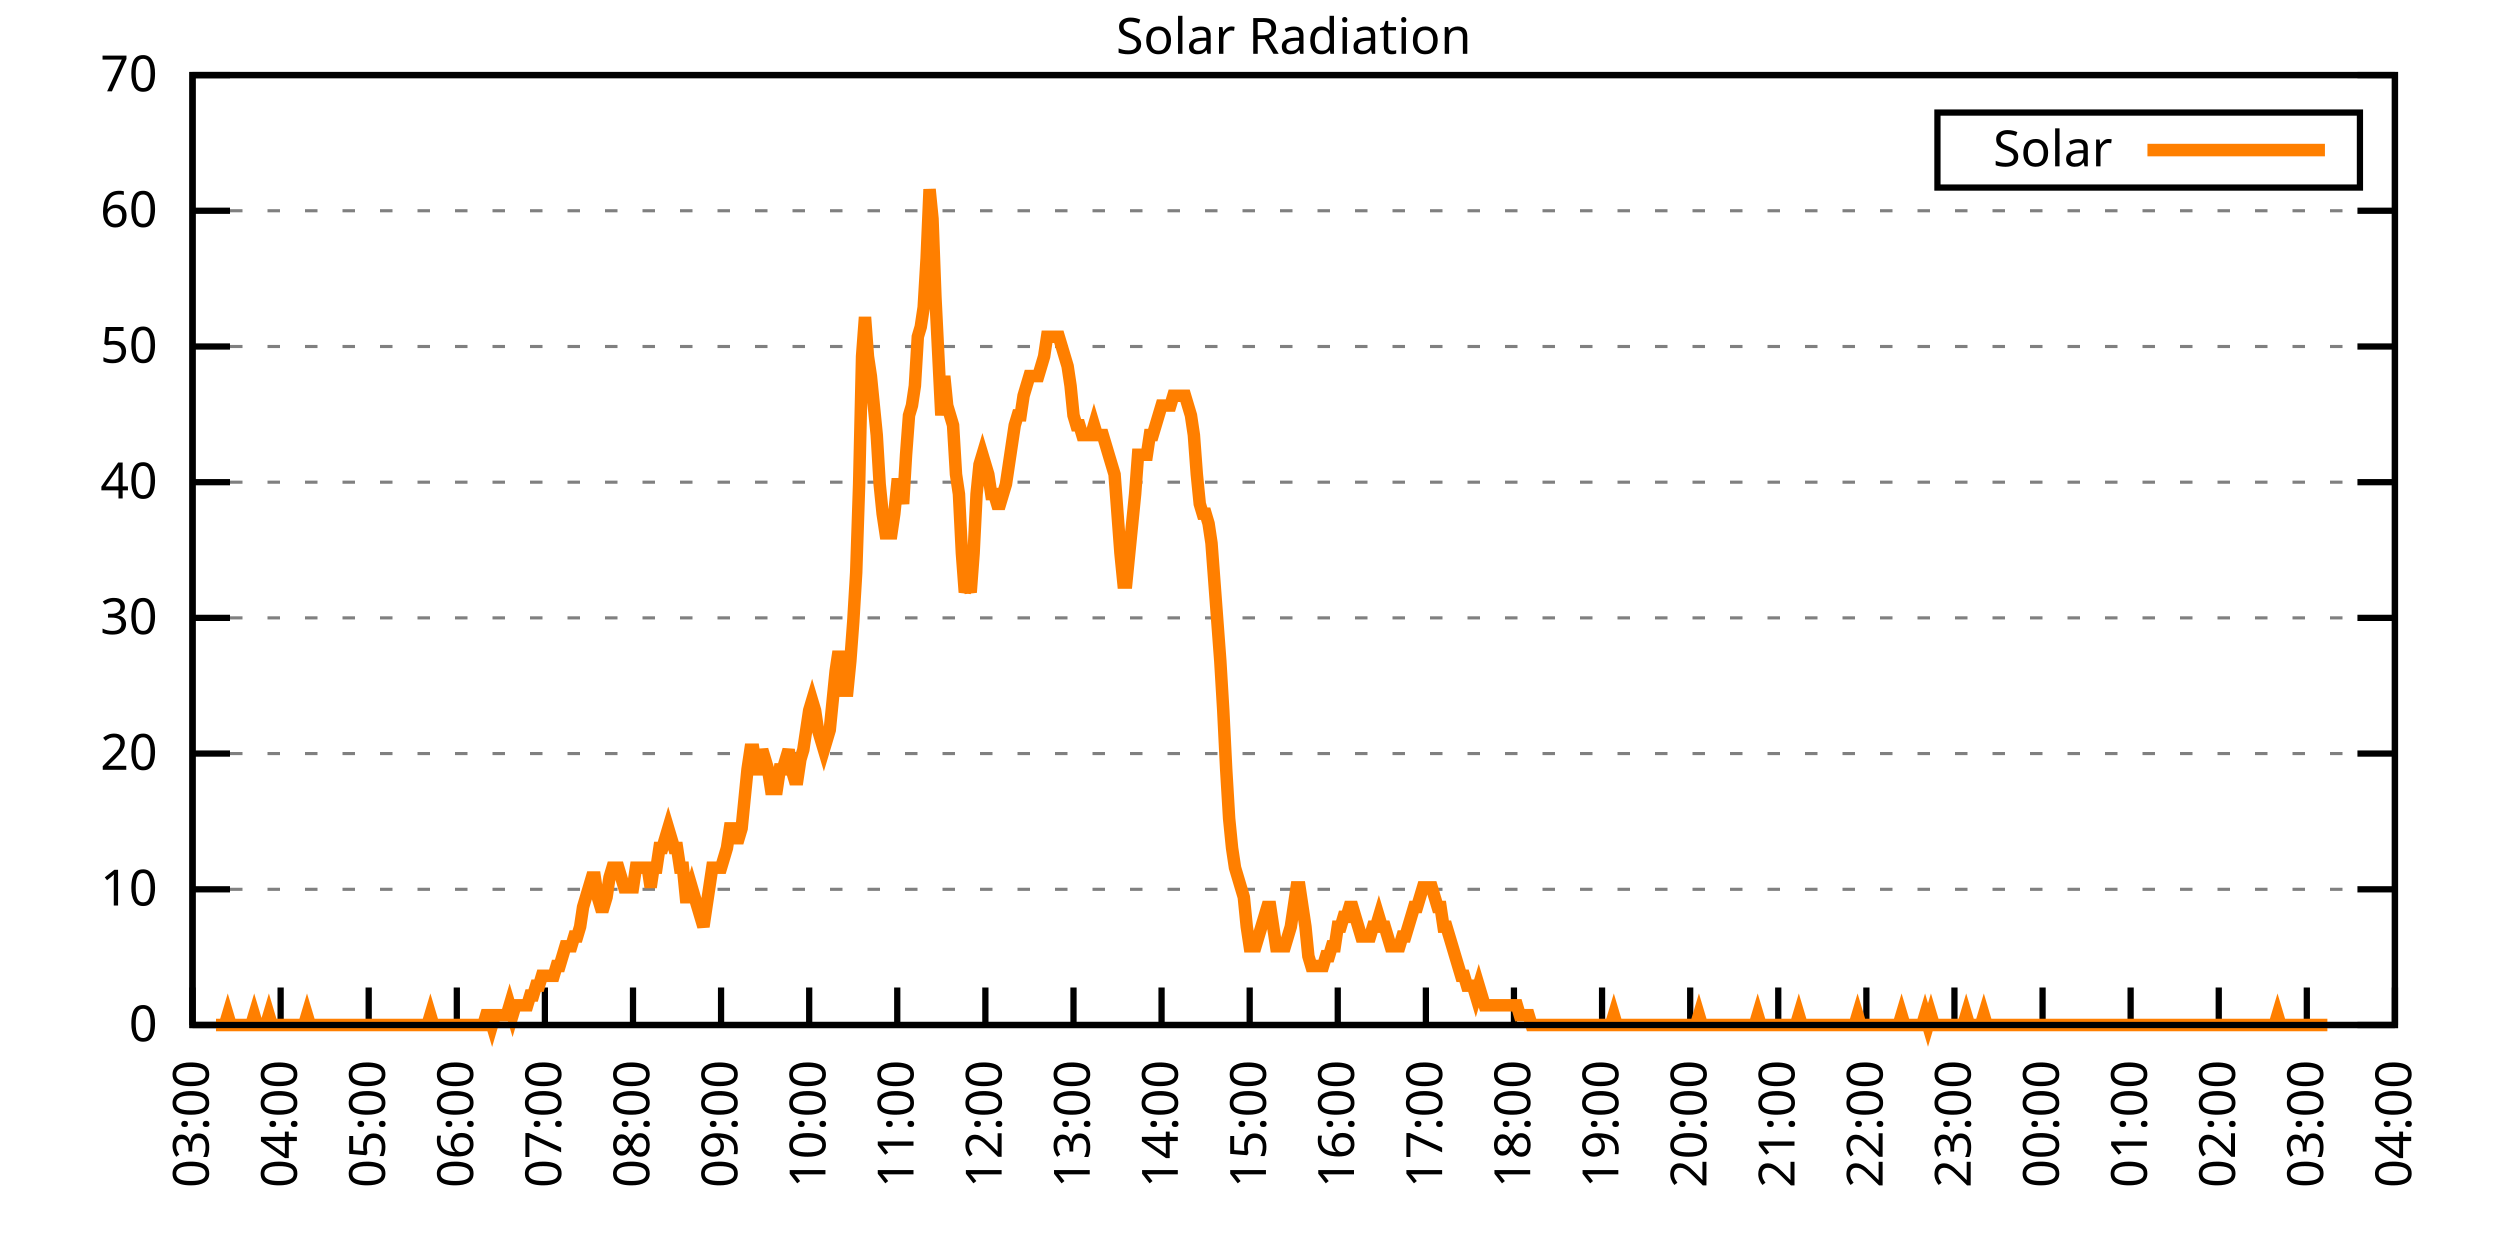
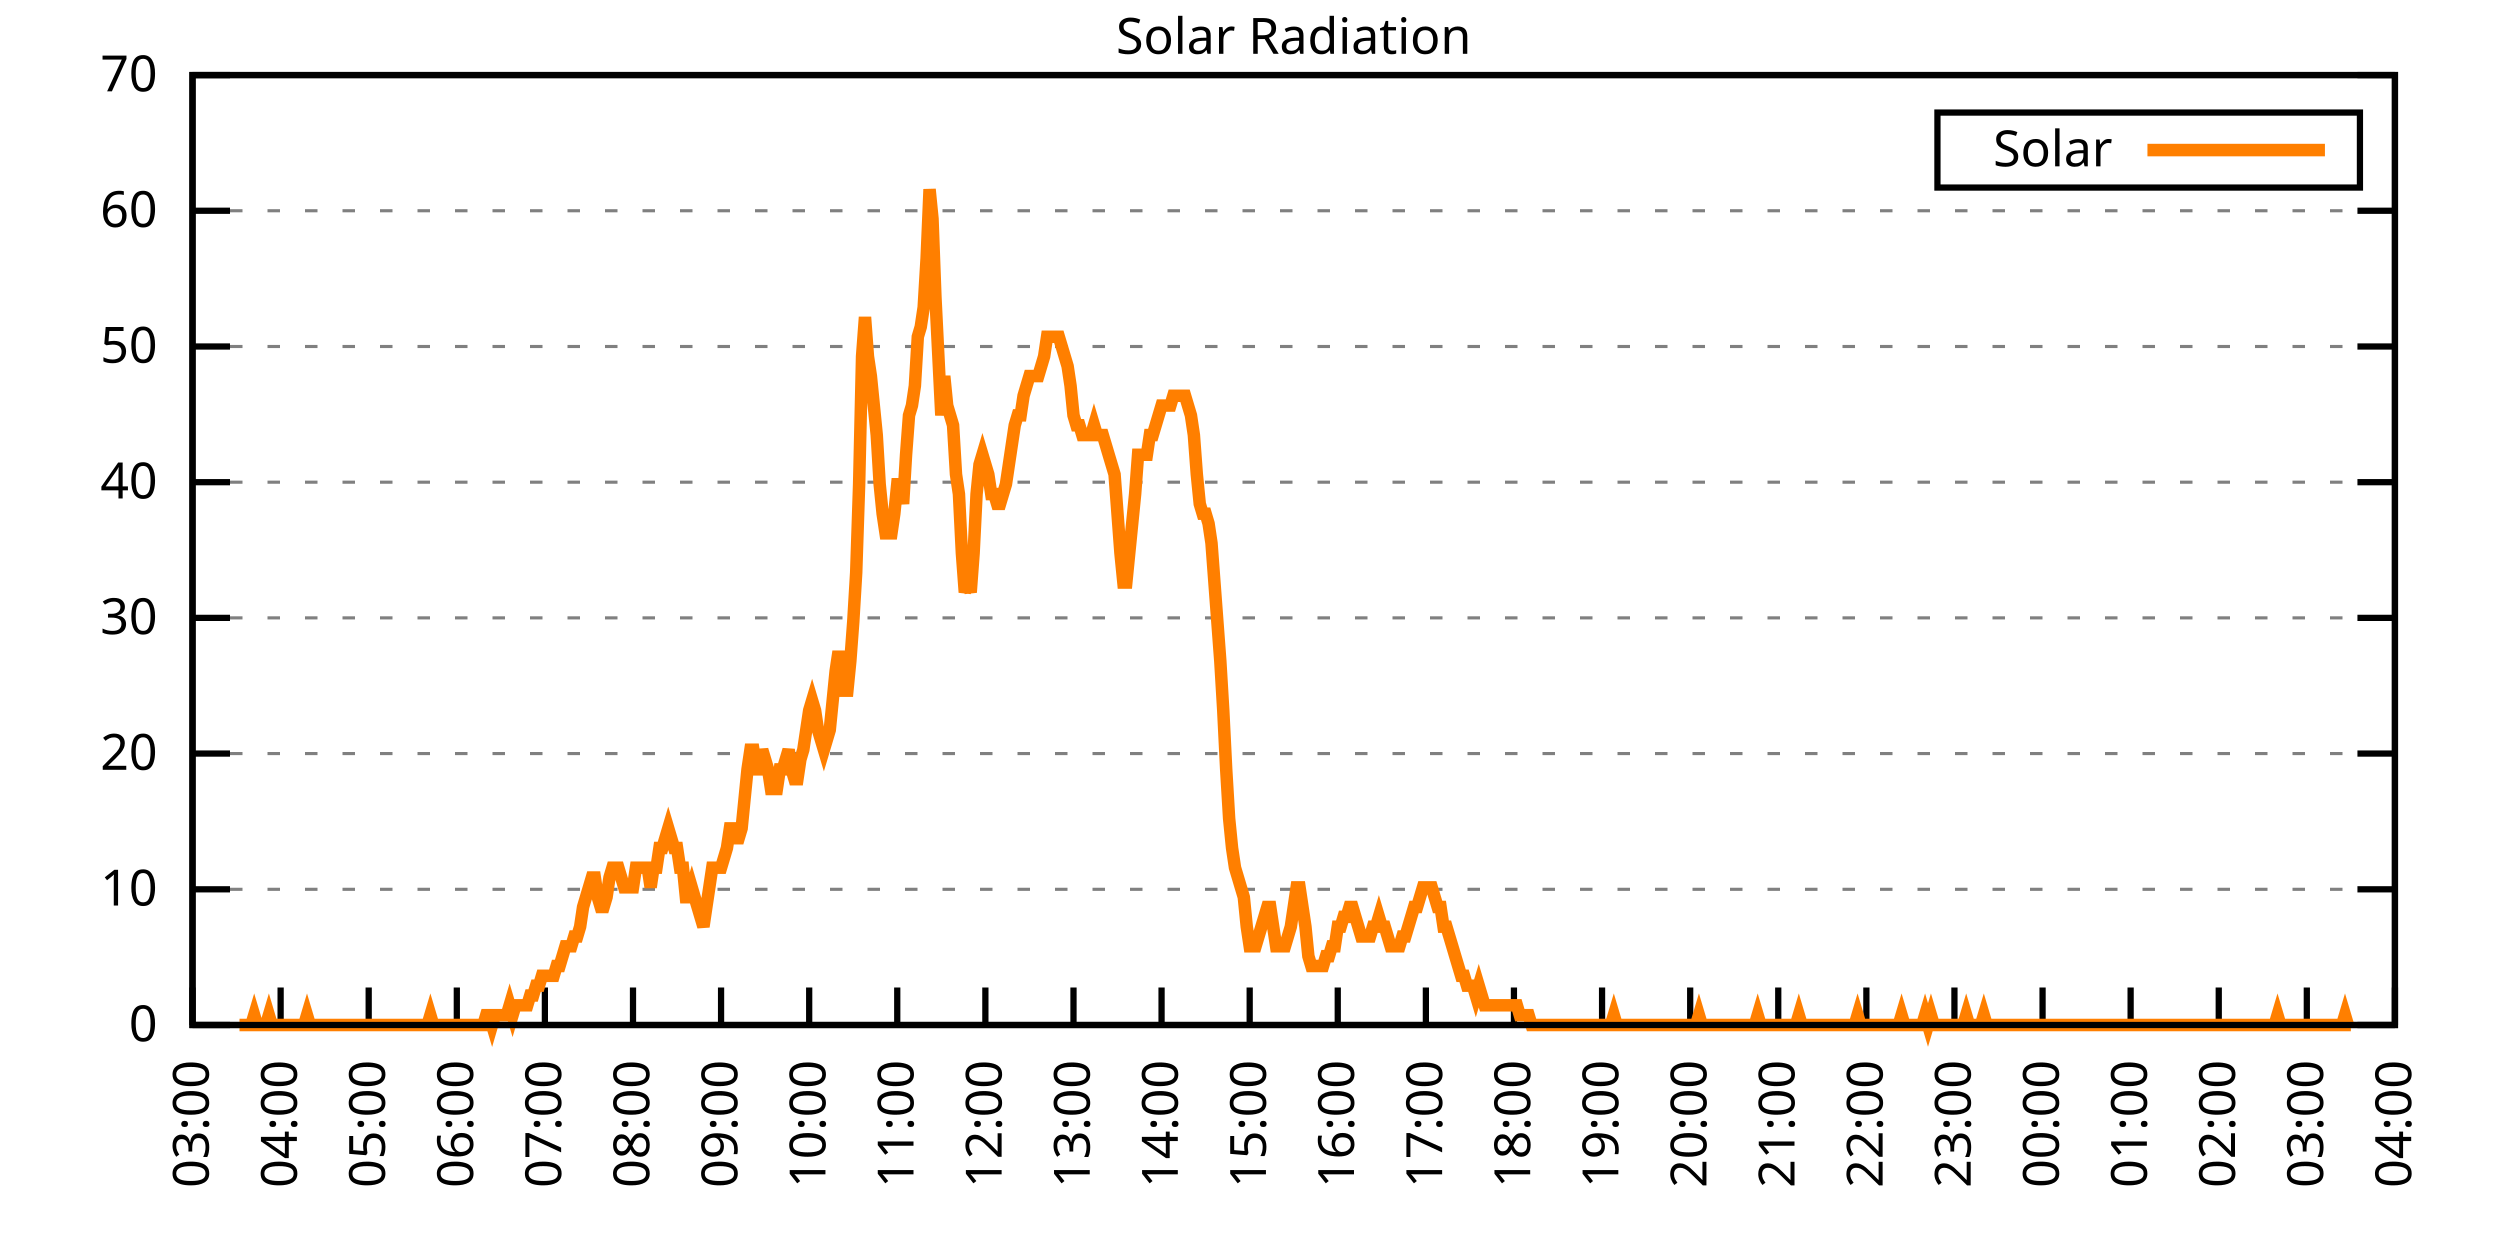
<svg xmlns="http://www.w3.org/2000/svg" xmlns:xlink="http://www.w3.org/1999/xlink" width="400" height="200" viewBox="0 0 400 200">
  <g id="gnuplot_canvas">
    <rect x="0" y="0" width="400" height="200" fill="none" />
    <defs>
      <circle id="gpDot" r="0.5" stroke-width="0.5" stroke="currentColor" />
      <path id="gpPt0" stroke-width="0.333" stroke="currentColor" d="M-1,0 h2 M0,-1 v2" />
      <path id="gpPt1" stroke-width="0.333" stroke="currentColor" d="M-1,-1 L1,1 M1,-1 L-1,1" />
      <path id="gpPt2" stroke-width="0.333" stroke="currentColor" d="M-1,0 L1,0 M0,-1 L0,1 M-1,-1 L1,1 M-1,1 L1,-1" />
      <rect id="gpPt3" stroke-width="0.333" stroke="currentColor" x="-1" y="-1" width="2" height="2" />
      <rect id="gpPt4" stroke-width="0.333" stroke="currentColor" fill="currentColor" x="-1" y="-1" width="2" height="2" />
      <circle id="gpPt5" stroke-width="0.333" stroke="currentColor" cx="0" cy="0" r="1" />
      <use xlink:href="#gpPt5" id="gpPt6" fill="currentColor" stroke="none" />
      <path id="gpPt7" stroke-width="0.333" stroke="currentColor" d="M0,-1.33 L-1.33,0.67 L1.33,0.67 z" />
      <use xlink:href="#gpPt7" id="gpPt8" fill="currentColor" stroke="none" />
      <use xlink:href="#gpPt7" id="gpPt9" stroke="currentColor" transform="rotate(180)" />
      <use xlink:href="#gpPt9" id="gpPt10" fill="currentColor" stroke="none" />
      <use xlink:href="#gpPt3" id="gpPt11" stroke="currentColor" transform="rotate(45)" />
      <use xlink:href="#gpPt11" id="gpPt12" fill="currentColor" stroke="none" />
      <path id="gpPt13" stroke-width="0.333" stroke="currentColor" d="M0,1.330 L1.265,0.411 L0.782,-1.067 L-0.782,-1.076 L-1.265,0.411 z" />
      <use xlink:href="#gpPt13" id="gpPt14" fill="currentColor" stroke="none" />
      <filter id="textbox" filterUnits="objectBoundingBox" x="0" y="0" height="1" width="1">
        <feFlood flood-color="white" flood-opacity="1" result="bgnd" />
        <feComposite in="SourceGraphic" in2="bgnd" operator="atop" />
      </filter>
      <filter id="greybox" filterUnits="objectBoundingBox" x="0" y="0" height="1" width="1">
        <feFlood flood-color="lightgrey" flood-opacity="1" result="grey" />
        <feComposite in="SourceGraphic" in2="grey" operator="atop" />
      </filter>
    </defs>
    <g fill="none" color="white" stroke="currentColor" stroke-width="1.00" stroke-linecap="butt" stroke-linejoin="miter">
</g>
    <g fill="none" color="black" stroke="currentColor" stroke-width="1.00" stroke-linecap="butt" stroke-linejoin="miter">
      <g stroke="none" shape-rendering="crispEdges">
        <polygon fill="rgb(255, 255, 255)" points="30.80,164.00 383.18,164.00 383.18,12.02 30.80,12.02 " />
      </g>
    </g>
    <g fill="none" color="black" stroke="currentColor" stroke-width="1.00" stroke-linecap="butt" stroke-linejoin="miter">
</g>
    <g fill="none" color="black" stroke="black" stroke-width="0.50" stroke-linecap="butt" stroke-linejoin="miter">
</g>
    <g fill="none" color="gray" stroke="currentColor" stroke-width="0.50" stroke-linecap="butt" stroke-linejoin="miter">
      <path stroke="gray" stroke-dasharray="2,4" class="gridline" d="M30.80,164.00 L383.19,164.00  " />
    </g>
    <g fill="none" color="gray" stroke="gray" stroke-width="1.00" stroke-linecap="butt" stroke-linejoin="miter">
</g>
    <g fill="none" color="black" stroke="currentColor" stroke-width="1.00" stroke-linecap="butt" stroke-linejoin="miter">
      <path stroke="black" d="M30.80,164.00 L36.80,164.00 M383.19,164.00 L377.19,164.00  " />
      <g transform="translate(25.20,166.60)" stroke="none" fill="black" font-family="Sans" font-size="8.00" text-anchor="end">
        <text>
          <tspan font-family="Sans"> 0</tspan>
        </text>
      </g>
    </g>
    <g fill="none" color="black" stroke="currentColor" stroke-width="1.00" stroke-linecap="butt" stroke-linejoin="miter">
</g>
    <g fill="none" color="black" stroke="black" stroke-width="0.50" stroke-linecap="butt" stroke-linejoin="miter">
</g>
    <g fill="none" color="gray" stroke="currentColor" stroke-width="0.50" stroke-linecap="butt" stroke-linejoin="miter">
      <path stroke="gray" stroke-dasharray="2,4" class="gridline" d="M30.80,142.29 L383.19,142.29  " />
    </g>
    <g fill="none" color="gray" stroke="gray" stroke-width="1.00" stroke-linecap="butt" stroke-linejoin="miter">
</g>
    <g fill="none" color="black" stroke="currentColor" stroke-width="1.00" stroke-linecap="butt" stroke-linejoin="miter">
      <path stroke="black" d="M30.80,142.29 L36.80,142.29 M383.19,142.29 L377.19,142.29  " />
      <g transform="translate(25.20,144.89)" stroke="none" fill="black" font-family="Sans" font-size="8.00" text-anchor="end">
        <text>
          <tspan font-family="Sans"> 10</tspan>
        </text>
      </g>
    </g>
    <g fill="none" color="black" stroke="currentColor" stroke-width="1.00" stroke-linecap="butt" stroke-linejoin="miter">
</g>
    <g fill="none" color="black" stroke="black" stroke-width="0.50" stroke-linecap="butt" stroke-linejoin="miter">
</g>
    <g fill="none" color="gray" stroke="currentColor" stroke-width="0.50" stroke-linecap="butt" stroke-linejoin="miter">
      <path stroke="gray" stroke-dasharray="2,4" class="gridline" d="M30.80,120.57 L383.19,120.57  " />
    </g>
    <g fill="none" color="gray" stroke="gray" stroke-width="1.00" stroke-linecap="butt" stroke-linejoin="miter">
</g>
    <g fill="none" color="black" stroke="currentColor" stroke-width="1.00" stroke-linecap="butt" stroke-linejoin="miter">
      <path stroke="black" d="M30.80,120.57 L36.80,120.57 M383.19,120.57 L377.19,120.57  " />
      <g transform="translate(25.20,123.17)" stroke="none" fill="black" font-family="Sans" font-size="8.00" text-anchor="end">
        <text>
          <tspan font-family="Sans"> 20</tspan>
        </text>
      </g>
    </g>
    <g fill="none" color="black" stroke="currentColor" stroke-width="1.00" stroke-linecap="butt" stroke-linejoin="miter">
</g>
    <g fill="none" color="black" stroke="black" stroke-width="0.50" stroke-linecap="butt" stroke-linejoin="miter">
</g>
    <g fill="none" color="gray" stroke="currentColor" stroke-width="0.50" stroke-linecap="butt" stroke-linejoin="miter">
      <path stroke="gray" stroke-dasharray="2,4" class="gridline" d="M30.80,98.86 L383.19,98.86  " />
    </g>
    <g fill="none" color="gray" stroke="gray" stroke-width="1.00" stroke-linecap="butt" stroke-linejoin="miter">
</g>
    <g fill="none" color="black" stroke="currentColor" stroke-width="1.00" stroke-linecap="butt" stroke-linejoin="miter">
      <path stroke="black" d="M30.80,98.86 L36.80,98.86 M383.19,98.86 L377.19,98.86  " />
      <g transform="translate(25.20,101.46)" stroke="none" fill="black" font-family="Sans" font-size="8.00" text-anchor="end">
        <text>
          <tspan font-family="Sans"> 30</tspan>
        </text>
      </g>
    </g>
    <g fill="none" color="black" stroke="currentColor" stroke-width="1.00" stroke-linecap="butt" stroke-linejoin="miter">
</g>
    <g fill="none" color="black" stroke="black" stroke-width="0.50" stroke-linecap="butt" stroke-linejoin="miter">
</g>
    <g fill="none" color="gray" stroke="currentColor" stroke-width="0.50" stroke-linecap="butt" stroke-linejoin="miter">
      <path stroke="gray" stroke-dasharray="2,4" class="gridline" d="M30.80,77.15 L383.19,77.15  " />
    </g>
    <g fill="none" color="gray" stroke="gray" stroke-width="1.00" stroke-linecap="butt" stroke-linejoin="miter">
</g>
    <g fill="none" color="black" stroke="currentColor" stroke-width="1.00" stroke-linecap="butt" stroke-linejoin="miter">
      <path stroke="black" d="M30.80,77.15 L36.80,77.15 M383.19,77.15 L377.19,77.15  " />
      <g transform="translate(25.20,79.75)" stroke="none" fill="black" font-family="Sans" font-size="8.00" text-anchor="end">
        <text>
          <tspan font-family="Sans"> 40</tspan>
        </text>
      </g>
    </g>
    <g fill="none" color="black" stroke="currentColor" stroke-width="1.00" stroke-linecap="butt" stroke-linejoin="miter">
</g>
    <g fill="none" color="black" stroke="black" stroke-width="0.50" stroke-linecap="butt" stroke-linejoin="miter">
</g>
    <g fill="none" color="gray" stroke="currentColor" stroke-width="0.50" stroke-linecap="butt" stroke-linejoin="miter">
      <path stroke="gray" stroke-dasharray="2,4" class="gridline" d="M30.80,55.44 L383.19,55.44  " />
    </g>
    <g fill="none" color="gray" stroke="gray" stroke-width="1.00" stroke-linecap="butt" stroke-linejoin="miter">
</g>
    <g fill="none" color="black" stroke="currentColor" stroke-width="1.00" stroke-linecap="butt" stroke-linejoin="miter">
      <path stroke="black" d="M30.80,55.44 L36.80,55.44 M383.19,55.44 L377.19,55.44  " />
      <g transform="translate(25.20,58.04)" stroke="none" fill="black" font-family="Sans" font-size="8.00" text-anchor="end">
        <text>
          <tspan font-family="Sans"> 50</tspan>
        </text>
      </g>
    </g>
    <g fill="none" color="black" stroke="currentColor" stroke-width="1.00" stroke-linecap="butt" stroke-linejoin="miter">
</g>
    <g fill="none" color="black" stroke="black" stroke-width="0.50" stroke-linecap="butt" stroke-linejoin="miter">
</g>
    <g fill="none" color="gray" stroke="currentColor" stroke-width="0.50" stroke-linecap="butt" stroke-linejoin="miter">
      <path stroke="gray" stroke-dasharray="2,4" class="gridline" d="M30.80,33.72 L383.19,33.72  " />
    </g>
    <g fill="none" color="gray" stroke="gray" stroke-width="1.00" stroke-linecap="butt" stroke-linejoin="miter">
</g>
    <g fill="none" color="black" stroke="currentColor" stroke-width="1.00" stroke-linecap="butt" stroke-linejoin="miter">
      <path stroke="black" d="M30.80,33.72 L36.80,33.72 M383.19,33.72 L377.19,33.72  " />
      <g transform="translate(25.20,36.32)" stroke="none" fill="black" font-family="Sans" font-size="8.00" text-anchor="end">
        <text>
          <tspan font-family="Sans"> 60</tspan>
        </text>
      </g>
    </g>
    <g fill="none" color="black" stroke="currentColor" stroke-width="1.00" stroke-linecap="butt" stroke-linejoin="miter">
</g>
    <g fill="none" color="black" stroke="black" stroke-width="0.50" stroke-linecap="butt" stroke-linejoin="miter">
</g>
    <g fill="none" color="gray" stroke="currentColor" stroke-width="0.50" stroke-linecap="butt" stroke-linejoin="miter">
      <path stroke="gray" stroke-dasharray="2,4" class="gridline" d="M30.80,12.01 L383.19,12.01  " />
    </g>
    <g fill="none" color="gray" stroke="gray" stroke-width="1.00" stroke-linecap="butt" stroke-linejoin="miter">
</g>
    <g fill="none" color="black" stroke="currentColor" stroke-width="1.00" stroke-linecap="butt" stroke-linejoin="miter">
      <path stroke="black" d="M30.80,12.01 L36.80,12.01 M383.19,12.01 L377.19,12.01  " />
      <g transform="translate(25.20,14.61)" stroke="none" fill="black" font-family="Sans" font-size="8.00" text-anchor="end">
        <text>
          <tspan font-family="Sans"> 70</tspan>
        </text>
      </g>
    </g>
    <g fill="none" color="black" stroke="currentColor" stroke-width="1.00" stroke-linecap="butt" stroke-linejoin="miter">
      <path stroke="black" d="M30.80,164.00 L30.80,158.00  " />
      <g transform="translate(33.40,169.60) rotate(270.00)" stroke="none" fill="black" font-family="Sans" font-size="8.00" text-anchor="end">
        <text>
          <tspan font-family="Sans">03:00</tspan>
        </text>
      </g>
    </g>
    <g fill="none" color="black" stroke="currentColor" stroke-width="1.00" stroke-linecap="butt" stroke-linejoin="miter">
      <path stroke="black" d="M44.90,164.00 L44.90,158.00  " />
      <g transform="translate(47.50,169.60) rotate(270.00)" stroke="none" fill="black" font-family="Sans" font-size="8.00" text-anchor="end">
        <text>
          <tspan font-family="Sans">04:00</tspan>
        </text>
      </g>
    </g>
    <g fill="none" color="black" stroke="currentColor" stroke-width="1.00" stroke-linecap="butt" stroke-linejoin="miter">
      <path stroke="black" d="M58.99,164.00 L58.99,158.00  " />
      <g transform="translate(61.59,169.60) rotate(270.00)" stroke="none" fill="black" font-family="Sans" font-size="8.00" text-anchor="end">
        <text>
          <tspan font-family="Sans">05:00</tspan>
        </text>
      </g>
    </g>
    <g fill="none" color="black" stroke="currentColor" stroke-width="1.00" stroke-linecap="butt" stroke-linejoin="miter">
      <path stroke="black" d="M73.09,164.00 L73.09,158.00  " />
      <g transform="translate(75.69,169.60) rotate(270.00)" stroke="none" fill="black" font-family="Sans" font-size="8.00" text-anchor="end">
        <text>
          <tspan font-family="Sans">06:00</tspan>
        </text>
      </g>
    </g>
    <g fill="none" color="black" stroke="currentColor" stroke-width="1.00" stroke-linecap="butt" stroke-linejoin="miter">
      <path stroke="black" d="M87.18,164.00 L87.18,158.00  " />
      <g transform="translate(89.78,169.60) rotate(270.00)" stroke="none" fill="black" font-family="Sans" font-size="8.00" text-anchor="end">
        <text>
          <tspan font-family="Sans">07:00</tspan>
        </text>
      </g>
    </g>
    <g fill="none" color="black" stroke="currentColor" stroke-width="1.00" stroke-linecap="butt" stroke-linejoin="miter">
      <path stroke="black" d="M101.28,164.00 L101.28,158.00  " />
      <g transform="translate(103.88,169.60) rotate(270.00)" stroke="none" fill="black" font-family="Sans" font-size="8.00" text-anchor="end">
        <text>
          <tspan font-family="Sans">08:00</tspan>
        </text>
      </g>
    </g>
    <g fill="none" color="black" stroke="currentColor" stroke-width="1.00" stroke-linecap="butt" stroke-linejoin="miter">
      <path stroke="black" d="M115.37,164.00 L115.37,158.00  " />
      <g transform="translate(117.97,169.60) rotate(270.00)" stroke="none" fill="black" font-family="Sans" font-size="8.00" text-anchor="end">
        <text>
          <tspan font-family="Sans">09:00</tspan>
        </text>
      </g>
    </g>
    <g fill="none" color="black" stroke="currentColor" stroke-width="1.00" stroke-linecap="butt" stroke-linejoin="miter">
      <path stroke="black" d="M129.47,164.00 L129.47,158.00  " />
      <g transform="translate(132.07,169.60) rotate(270.00)" stroke="none" fill="black" font-family="Sans" font-size="8.00" text-anchor="end">
        <text>
          <tspan font-family="Sans">10:00</tspan>
        </text>
      </g>
    </g>
    <g fill="none" color="black" stroke="currentColor" stroke-width="1.00" stroke-linecap="butt" stroke-linejoin="miter">
      <path stroke="black" d="M143.56,164.00 L143.56,158.00  " />
      <g transform="translate(146.16,169.60) rotate(270.00)" stroke="none" fill="black" font-family="Sans" font-size="8.00" text-anchor="end">
        <text>
          <tspan font-family="Sans">11:00</tspan>
        </text>
      </g>
    </g>
    <g fill="none" color="black" stroke="currentColor" stroke-width="1.00" stroke-linecap="butt" stroke-linejoin="miter">
      <path stroke="black" d="M157.66,164.00 L157.66,158.00  " />
      <g transform="translate(160.26,169.60) rotate(270.00)" stroke="none" fill="black" font-family="Sans" font-size="8.00" text-anchor="end">
        <text>
          <tspan font-family="Sans">12:00</tspan>
        </text>
      </g>
    </g>
    <g fill="none" color="black" stroke="currentColor" stroke-width="1.00" stroke-linecap="butt" stroke-linejoin="miter">
      <path stroke="black" d="M171.76,164.00 L171.76,158.00  " />
      <g transform="translate(174.36,169.60) rotate(270.00)" stroke="none" fill="black" font-family="Sans" font-size="8.00" text-anchor="end">
        <text>
          <tspan font-family="Sans">13:00</tspan>
        </text>
      </g>
    </g>
    <g fill="none" color="black" stroke="currentColor" stroke-width="1.00" stroke-linecap="butt" stroke-linejoin="miter">
      <path stroke="black" d="M185.85,164.00 L185.85,158.00  " />
      <g transform="translate(188.45,169.60) rotate(270.00)" stroke="none" fill="black" font-family="Sans" font-size="8.00" text-anchor="end">
        <text>
          <tspan font-family="Sans">14:00</tspan>
        </text>
      </g>
    </g>
    <g fill="none" color="black" stroke="currentColor" stroke-width="1.00" stroke-linecap="butt" stroke-linejoin="miter">
      <path stroke="black" d="M199.95,164.00 L199.95,158.00  " />
      <g transform="translate(202.55,169.60) rotate(270.00)" stroke="none" fill="black" font-family="Sans" font-size="8.00" text-anchor="end">
        <text>
          <tspan font-family="Sans">15:00</tspan>
        </text>
      </g>
    </g>
    <g fill="none" color="black" stroke="currentColor" stroke-width="1.00" stroke-linecap="butt" stroke-linejoin="miter">
      <path stroke="black" d="M214.04,164.00 L214.04,158.00  " />
      <g transform="translate(216.64,169.60) rotate(270.00)" stroke="none" fill="black" font-family="Sans" font-size="8.00" text-anchor="end">
        <text>
          <tspan font-family="Sans">16:00</tspan>
        </text>
      </g>
    </g>
    <g fill="none" color="black" stroke="currentColor" stroke-width="1.00" stroke-linecap="butt" stroke-linejoin="miter">
      <path stroke="black" d="M228.14,164.00 L228.14,158.00  " />
      <g transform="translate(230.74,169.60) rotate(270.00)" stroke="none" fill="black" font-family="Sans" font-size="8.00" text-anchor="end">
        <text>
          <tspan font-family="Sans">17:00</tspan>
        </text>
      </g>
    </g>
    <g fill="none" color="black" stroke="currentColor" stroke-width="1.00" stroke-linecap="butt" stroke-linejoin="miter">
      <path stroke="black" d="M242.23,164.00 L242.23,158.00  " />
      <g transform="translate(244.83,169.60) rotate(270.00)" stroke="none" fill="black" font-family="Sans" font-size="8.00" text-anchor="end">
        <text>
          <tspan font-family="Sans">18:00</tspan>
        </text>
      </g>
    </g>
    <g fill="none" color="black" stroke="currentColor" stroke-width="1.00" stroke-linecap="butt" stroke-linejoin="miter">
      <path stroke="black" d="M256.33,164.00 L256.33,158.00  " />
      <g transform="translate(258.93,169.60) rotate(270.00)" stroke="none" fill="black" font-family="Sans" font-size="8.00" text-anchor="end">
        <text>
          <tspan font-family="Sans">19:00</tspan>
        </text>
      </g>
    </g>
    <g fill="none" color="black" stroke="currentColor" stroke-width="1.00" stroke-linecap="butt" stroke-linejoin="miter">
      <path stroke="black" d="M270.43,164.00 L270.43,158.00  " />
      <g transform="translate(273.03,169.60) rotate(270.00)" stroke="none" fill="black" font-family="Sans" font-size="8.00" text-anchor="end">
        <text>
          <tspan font-family="Sans">20:00</tspan>
        </text>
      </g>
    </g>
    <g fill="none" color="black" stroke="currentColor" stroke-width="1.00" stroke-linecap="butt" stroke-linejoin="miter">
      <path stroke="black" d="M284.52,164.00 L284.52,158.00  " />
      <g transform="translate(287.12,169.60) rotate(270.00)" stroke="none" fill="black" font-family="Sans" font-size="8.00" text-anchor="end">
        <text>
          <tspan font-family="Sans">21:00</tspan>
        </text>
      </g>
    </g>
    <g fill="none" color="black" stroke="currentColor" stroke-width="1.00" stroke-linecap="butt" stroke-linejoin="miter">
      <path stroke="black" d="M298.62,164.00 L298.62,158.00  " />
      <g transform="translate(301.22,169.60) rotate(270.00)" stroke="none" fill="black" font-family="Sans" font-size="8.00" text-anchor="end">
        <text>
          <tspan font-family="Sans">22:00</tspan>
        </text>
      </g>
    </g>
    <g fill="none" color="black" stroke="currentColor" stroke-width="1.00" stroke-linecap="butt" stroke-linejoin="miter">
      <path stroke="black" d="M312.71,164.00 L312.71,158.00  " />
      <g transform="translate(315.31,169.60) rotate(270.00)" stroke="none" fill="black" font-family="Sans" font-size="8.00" text-anchor="end">
        <text>
          <tspan font-family="Sans">23:00</tspan>
        </text>
      </g>
    </g>
    <g fill="none" color="black" stroke="currentColor" stroke-width="1.00" stroke-linecap="butt" stroke-linejoin="miter">
      <path stroke="black" d="M326.81,164.00 L326.81,158.00  " />
      <g transform="translate(329.41,169.60) rotate(270.00)" stroke="none" fill="black" font-family="Sans" font-size="8.00" text-anchor="end">
        <text>
          <tspan font-family="Sans">00:00</tspan>
        </text>
      </g>
    </g>
    <g fill="none" color="black" stroke="currentColor" stroke-width="1.00" stroke-linecap="butt" stroke-linejoin="miter">
      <path stroke="black" d="M340.90,164.00 L340.90,158.00  " />
      <g transform="translate(343.50,169.60) rotate(270.00)" stroke="none" fill="black" font-family="Sans" font-size="8.00" text-anchor="end">
        <text>
          <tspan font-family="Sans">01:00</tspan>
        </text>
      </g>
    </g>
    <g fill="none" color="black" stroke="currentColor" stroke-width="1.00" stroke-linecap="butt" stroke-linejoin="miter">
      <path stroke="black" d="M355.00,164.00 L355.00,158.00  " />
      <g transform="translate(357.60,169.60) rotate(270.00)" stroke="none" fill="black" font-family="Sans" font-size="8.00" text-anchor="end">
        <text>
          <tspan font-family="Sans">02:00</tspan>
        </text>
      </g>
    </g>
    <g fill="none" color="black" stroke="currentColor" stroke-width="1.00" stroke-linecap="butt" stroke-linejoin="miter">
      <path stroke="black" d="M369.09,164.00 L369.09,158.00  " />
      <g transform="translate(371.69,169.60) rotate(270.00)" stroke="none" fill="black" font-family="Sans" font-size="8.00" text-anchor="end">
        <text>
          <tspan font-family="Sans">03:00</tspan>
        </text>
      </g>
    </g>
    <g fill="none" color="black" stroke="currentColor" stroke-width="1.00" stroke-linecap="butt" stroke-linejoin="miter">
      <path stroke="black" d="M383.19,164.00 L383.19,158.00  " />
      <g transform="translate(385.79,169.60) rotate(270.00)" stroke="none" fill="black" font-family="Sans" font-size="8.00" text-anchor="end">
        <text>
          <tspan font-family="Sans">04:00</tspan>
        </text>
      </g>
    </g>
    <g fill="none" color="black" stroke="currentColor" stroke-width="1.00" stroke-linecap="butt" stroke-linejoin="miter">
</g>
    <g fill="none" color="black" stroke="currentColor" stroke-width="1.00" stroke-linecap="butt" stroke-linejoin="miter">
      <path stroke="black" d="M30.80,12.01 L30.80,164.00 L383.19,164.00 L383.19,12.01 L30.80,12.01 Z  " />
    </g>
    <g fill="none" color="black" stroke="currentColor" stroke-width="1.00" stroke-linecap="butt" stroke-linejoin="miter">
</g>
    <g fill="none" color="black" stroke="currentColor" stroke-width="1.00" stroke-linecap="butt" stroke-linejoin="miter">
      <path stroke="black" d="M309.99,30.01 L309.99,18.01 L377.59,18.01 L377.59,30.01 L309.99,30.01 Z  " />
    </g>
    <g id="Solar_Radiation_plot_1">
      <g fill="none" color="white" stroke="black" stroke-width="2.00" stroke-linecap="butt" stroke-linejoin="miter">
</g>
      <g fill="none" color="black" stroke="currentColor" stroke-width="2.00" stroke-linecap="butt" stroke-linejoin="miter">
        <g transform="translate(337.99,26.61)" stroke="none" fill="black" font-family="Sans" font-size="8.00" text-anchor="end">
          <text>
            <tspan font-family="Sans">Solar</tspan>
          </text>
        </g>
      </g>
      <g fill="none" color="black" stroke="currentColor" stroke-width="2.00" stroke-linecap="butt" stroke-linejoin="miter">
-         <path stroke="rgb(255, 127,   0)" d="M343.59,24.01 L371.99,24.01 M34.56,164.00 L35.03,164.00 L35.50,164.00 L35.97,164.00 L36.44,162.43 L36.91,164.00   L37.38,164.00 L37.85,164.00 L38.32,164.00 L38.79,164.00 L39.26,164.00 L39.73,164.00 L40.20,164.00 L40.67,162.43   L41.14,164.00 L41.61,164.00 L42.08,164.00 L42.55,164.00 L43.02,162.43 L43.49,164.00 L43.96,164.00 L44.43,164.00   L44.90,164.00 L45.37,164.00 L45.84,164.00 L46.31,164.00 L46.78,164.00 L47.24,164.00 L47.71,164.00 L48.18,164.00   L48.65,164.00 L49.12,162.43 L49.59,164.00 L50.06,164.00 L50.53,164.00 L51.00,164.00 L51.47,164.00 L51.94,164.00   L52.41,164.00 L52.88,164.00 L53.35,164.00 L53.82,164.00 L54.29,164.00 L54.76,164.00 L55.23,164.00 L55.70,164.00   L56.17,164.00 L56.64,164.00 L57.11,164.00 L57.58,164.00 L58.05,164.00 L58.52,164.00 L58.99,164.00 L59.46,164.00   L59.93,164.00 L60.40,164.00 L60.87,164.00 L61.34,164.00 L61.81,164.00 L62.28,164.00 L62.75,164.00 L63.22,164.00   L63.69,164.00 L64.16,164.00 L64.63,164.00 L65.10,164.00 L65.57,164.00 L66.04,164.00 L66.51,164.00 L66.98,164.00   L67.45,164.00 L67.92,164.00 L68.39,164.00 L68.86,162.43 L69.33,164.00 L69.80,164.00 L70.27,164.00 L70.74,164.00   L71.21,164.00 L71.68,164.00 L72.15,164.00 L72.62,164.00 L73.09,164.00 L73.56,164.00 L74.03,164.00 L74.50,164.00   L74.97,164.00 L75.44,164.00 L75.91,164.00 L76.38,164.00 L76.85,164.00 L77.32,164.00 L77.79,162.43 L78.26,162.43   L78.73,164.00 L79.19,162.43 L79.66,162.43 L80.13,162.43 L80.60,162.43 L81.07,162.43 L81.54,160.85 L82.01,162.43   L82.48,160.85 L82.95,160.85 L83.42,160.85 L83.89,160.85 L84.36,160.85 L84.83,159.28 L85.30,159.28 L85.77,157.71   L86.24,157.71 L86.71,156.13 L87.18,156.13 L87.65,156.13 L88.12,156.13 L88.59,156.13 L89.06,154.56 L89.53,154.56   L90.00,152.99 L90.47,151.41 L90.94,151.41 L91.41,151.41 L91.88,149.84 L92.35,149.84 L92.82,148.27 L93.29,145.12   L93.76,143.55 L94.23,141.98 L94.70,140.40 L95.17,140.40 L95.64,143.55 L96.11,145.12 L96.58,145.12 L97.05,143.55   L97.52,140.40 L97.99,138.83 L98.46,138.83 L98.93,138.83 L99.40,140.40 L99.87,141.98 L100.34,141.98 L100.81,141.98   L101.28,141.98 L101.75,138.83 L102.22,138.83 L102.69,138.83 L103.16,138.83 L103.63,138.83 L104.10,141.98 L104.57,138.83   L105.04,138.83 L105.51,135.68 L105.98,135.68 L106.45,134.11 L106.92,132.54 L107.39,134.11 L107.86,135.68 L108.33,135.68   L108.80,138.83 L109.27,138.83 L109.74,143.55 L110.21,143.55 L110.68,141.98 L111.14,143.55 L111.61,145.12 L112.08,146.70   L112.55,148.27 L113.02,145.12 L113.49,141.98 L113.96,138.83 L114.43,138.83 L114.90,138.83 L115.37,138.83 L115.84,137.26   L116.31,135.68 L116.78,132.54 L117.25,132.54 L117.72,134.11 L118.19,134.11 L118.66,132.54 L119.13,127.82 L119.60,123.10   L120.07,119.95 L120.54,119.95 L121.01,123.10 L121.48,123.10 L121.95,119.95 L122.42,121.52 L122.89,123.10 L123.36,126.24   L123.83,126.24 L124.30,126.24 L124.77,123.10 L125.24,123.10 L125.71,121.52 L126.18,119.95 L126.65,123.10 L127.12,124.67   L127.59,124.67 L128.06,121.52 L128.53,119.95 L129.00,116.80 L129.47,113.66 L129.94,112.09 L130.41,113.66 L130.88,116.80   L131.35,118.38 L131.82,119.95 L132.29,118.38 L132.76,116.80 L133.23,112.09 L133.70,107.37 L134.17,104.22 L134.64,107.37   L135.11,110.51 L135.58,110.51 L136.05,105.79 L136.52,99.50 L136.99,91.63 L137.46,77.48 L137.93,57.02 L138.40,50.73   L138.87,57.02 L139.34,60.17 L139.81,64.89 L140.28,69.61 L140.75,77.48 L141.22,82.19 L141.69,85.34 L142.16,85.34   L142.63,85.34 L143.09,82.19 L143.56,77.48 L144.03,77.48 L144.50,80.62 L144.97,72.76 L145.44,66.46 L145.91,64.89   L146.38,61.74 L146.85,53.88 L147.32,52.30 L147.79,49.16 L148.26,41.29 L148.73,30.28 L149.20,35.00 L149.67,47.58   L150.14,57.02 L150.61,66.46 L151.08,60.17 L151.55,64.89 L152.02,66.46 L152.49,68.04 L152.96,75.90 L153.43,79.05   L153.90,88.49 L154.37,94.78 L154.84,93.21 L155.31,94.78 L155.78,88.49 L156.25,79.05 L156.72,74.33 L157.19,72.76   L157.66,74.33 L158.13,75.90 L158.60,79.05 L159.07,79.05 L159.54,80.62 L160.01,80.62 L160.48,79.05 L160.95,77.48   L161.42,74.33 L161.89,71.18 L162.36,68.04 L162.83,66.46 L163.30,66.46 L163.77,63.32 L164.24,61.74 L164.71,60.17   L165.18,60.17 L165.65,60.17 L166.12,60.17 L166.59,58.60 L167.06,57.02 L167.53,53.88 L168.00,53.88 L168.47,53.88   L168.94,53.88 L169.41,53.88 L169.88,55.45 L170.35,57.02 L170.82,58.60 L171.29,61.74 L171.76,66.46 L172.23,68.04   L172.70,68.04 L173.17,69.61 L173.64,69.61 L174.11,69.61 L174.58,69.61 L175.04,68.04 L175.51,69.61 L175.98,69.61   L176.45,69.61 L176.92,71.18 L177.39,72.76 L177.86,74.33 L178.33,75.90 L178.80,82.19 L179.27,88.49 L179.74,93.21   L180.21,93.21 L180.68,88.49 L181.15,83.77 L181.62,79.05 L182.09,72.76 L182.56,72.76 L183.03,72.76 L183.50,72.76   L183.97,69.61 L184.44,69.61 L184.91,68.04 L185.38,66.46 L185.85,64.89 L186.32,64.89 L186.79,64.89 L187.26,64.89   L187.73,63.32 L188.20,63.32 L188.67,63.32 L189.14,63.32 L189.61,63.32 L190.08,64.89 L190.55,66.46 L191.02,69.61   L191.49,75.90 L191.96,80.62 L192.43,82.19 L192.90,82.19 L193.37,83.77 L193.84,86.91 L194.31,93.21 L194.78,99.50   L195.25,105.79 L195.72,113.66 L196.19,123.10 L196.66,130.96 L197.13,135.68 L197.60,138.83 L198.07,140.40 L198.54,141.98   L199.01,143.55 L199.48,148.27 L199.95,151.41 L200.42,151.41 L200.89,151.41 L201.36,149.84 L201.83,148.27 L202.30,146.70   L202.77,145.12 L203.24,145.12 L203.71,148.27 L204.18,151.41 L204.65,151.41 L205.12,151.41 L205.59,151.41 L206.06,149.84   L206.53,148.27 L207.00,145.12 L207.46,141.98 L207.93,141.98 L208.40,145.12 L208.87,148.27 L209.34,152.99 L209.81,154.56   L210.28,154.56 L210.75,154.56 L211.22,154.56 L211.69,154.56 L212.16,152.99 L212.63,152.99 L213.10,151.41 L213.57,151.41   L214.04,148.27 L214.51,148.27 L214.98,146.70 L215.45,146.70 L215.92,145.12 L216.39,145.12 L216.86,146.70 L217.33,148.27   L217.80,149.84 L218.27,149.84 L218.74,149.84 L219.21,149.84 L219.68,148.27 L220.15,148.27 L220.62,146.70 L221.09,148.27   L221.56,148.27 L222.03,149.84 L222.50,151.41 L222.97,151.41 L223.44,151.41 L223.91,151.41 L224.38,149.84 L224.85,149.84   L225.32,148.27 L225.79,146.70 L226.26,145.12 L226.73,145.12 L227.20,143.55 L227.67,141.98 L228.14,141.98 L228.61,141.98   L229.08,141.98 L229.55,143.55 L230.02,145.12 L230.49,145.12 L230.96,148.27 L231.43,148.27 L231.90,149.84 L232.37,151.41   L232.84,152.99 L233.31,154.56 L233.78,156.13 L234.25,156.13 L234.72,157.71 L235.19,157.71 L235.66,157.71 L236.13,159.28   L236.60,157.71 L237.07,159.28 L237.54,160.85 L238.01,160.85 L238.48,160.85 L238.95,160.85 L239.41,160.85 L239.88,160.85   L240.35,160.85 L240.82,160.85 L241.29,160.85 L241.76,160.85 L242.23,160.85 L242.70,160.85 L243.17,162.43 L243.64,162.43   L244.11,162.43 L244.58,162.43 L245.05,164.00 L245.52,164.00 L245.99,164.00 L246.46,164.00 L246.93,164.00 L247.40,164.00   L247.87,164.00 L248.34,164.00 L248.81,164.00 L249.28,164.00 L249.75,164.00 L250.22,164.00 L250.69,164.00 L251.16,164.00   L251.63,164.00 L252.10,164.00 L252.57,164.00 L253.04,164.00 L253.51,164.00 L253.98,164.00 L254.45,164.00 L254.92,164.00   L255.39,164.00 L255.86,164.00 L256.33,164.00 L256.80,164.00 L257.27,164.00 L257.74,164.00 L258.21,162.43 L258.68,164.00   L259.15,164.00 L259.62,164.00 L260.09,164.00 L260.56,164.00 L261.03,164.00 L261.50,164.00 L261.97,164.00 L262.44,164.00   L262.91,164.00 L263.38,164.00 L263.85,164.00 L264.32,164.00 L264.79,164.00 L265.26,164.00 L265.73,164.00 L266.20,164.00   L266.67,164.00 L267.14,164.00 L267.61,164.00 L268.08,164.00 L268.55,164.00 L269.02,164.00 L269.49,164.00 L269.96,164.00   L270.43,164.00 L270.90,164.00 L271.36,164.00 L271.83,162.43 L272.30,164.00 L272.77,164.00 L273.24,164.00 L273.71,164.00   L274.18,164.00 L274.65,164.00 L275.12,164.00 L275.59,164.00 L276.06,164.00 L276.53,164.00 L277.00,164.00 L277.47,164.00   L277.94,164.00 L278.41,164.00 L278.88,164.00 L279.35,164.00 L279.82,164.00 L280.29,164.00 L280.76,164.00 L281.23,162.43   L281.70,164.00 L282.17,164.00 L282.64,164.00 L283.11,164.00 L283.58,164.00 L284.05,164.00 L284.52,164.00 L284.99,164.00   L285.46,164.00 L285.93,164.00 L286.40,164.00 L286.87,164.00 L287.34,164.00 L287.81,162.43 L288.28,164.00 L288.75,164.00   L289.22,164.00 L289.69,164.00 L290.16,164.00 L290.63,164.00 L291.10,164.00 L291.57,164.00 L292.04,164.00 L292.51,164.00   L292.98,164.00 L293.45,164.00 L293.92,164.00 L294.39,164.00 L294.86,164.00 L295.33,164.00 L295.80,164.00 L296.27,164.00   L296.74,164.00 L297.21,162.43 L297.68,164.00 L298.15,164.00 L298.62,164.00 L299.09,164.00 L299.56,164.00 L300.03,164.00   L300.50,164.00 L300.97,164.00 L301.44,164.00 L301.91,164.00 L302.38,164.00 L302.85,164.00 L303.31,164.00 L303.78,164.00   L304.25,162.43 L304.72,164.00 L305.19,164.00 L305.66,164.00 L306.13,164.00 L306.60,164.00 L307.07,164.00 L307.54,164.00   L308.01,162.43 L308.48,164.00 L308.95,162.43 L309.42,164.00 L309.89,164.00 L310.36,164.00 L310.83,164.00 L311.30,164.00   L311.77,164.00 L312.24,164.00 L312.71,164.00 L313.18,164.00 L313.65,164.00 L314.12,164.00 L314.59,162.43 L315.06,164.00   L315.53,164.00 L316.00,164.00 L316.47,164.00 L316.94,164.00 L317.41,162.43 L317.88,164.00 L318.35,164.00 L318.82,164.00   L319.29,164.00 L319.76,164.00 L320.23,164.00 L320.70,164.00 L321.17,164.00 L321.64,164.00 L322.11,164.00 L322.58,164.00   L323.05,164.00 L323.52,164.00 L323.99,164.00 L324.46,164.00 L324.93,164.00 L325.40,164.00 L325.87,164.00 L326.34,164.00   L326.81,164.00 L327.28,164.00 L327.75,164.00 L328.22,164.00 L328.69,164.00 L329.16,164.00 L329.63,164.00 L330.10,164.00   L330.57,164.00 L331.04,164.00 L331.51,164.00 L331.98,164.00 L332.45,164.00 L332.92,164.00 L333.39,164.00 L333.86,164.00   L334.33,164.00 L334.80,164.00 L335.26,164.00 L335.73,164.00 L336.20,164.00 L336.67,164.00 L337.14,164.00 L337.61,164.00   L338.08,164.00 L338.55,164.00 L339.02,164.00 L339.49,164.00 L339.96,164.00 L340.43,164.00 L340.90,164.00 L341.37,164.00   L341.84,164.00 L342.31,164.00 L342.78,164.00 L343.25,164.00 L343.72,164.00 L344.19,164.00 L344.66,164.00 L345.13,164.00   L345.60,164.00 L346.07,164.00 L346.54,164.00 L347.01,164.00 L347.48,164.00 L347.95,164.00 L348.42,164.00 L348.89,164.00   L349.36,164.00 L349.83,164.00 L350.30,164.00 L350.77,164.00 L351.24,164.00 L351.71,164.00 L352.18,164.00 L352.65,164.00   L353.12,164.00 L353.59,164.00 L354.06,164.00 L354.53,164.00 L355.00,164.00 L355.47,164.00 L355.94,164.00 L356.41,164.00   L356.88,164.00 L357.35,164.00 L357.82,164.00 L358.29,164.00 L358.76,164.00 L359.23,164.00 L359.70,164.00 L360.17,164.00   L360.64,164.00 L361.11,164.00 L361.58,164.00 L362.05,164.00 L362.52,164.00 L362.99,164.00 L363.46,164.00 L363.93,164.00   L364.40,162.43 L364.87,164.00 L365.34,164.00 L365.81,164.00 L366.28,164.00 L366.75,164.00 L367.21,164.00 L367.68,164.00   L368.15,164.00 L368.62,164.00 L369.09,164.00 L369.56,164.00 L370.03,164.00 L370.50,164.00 L370.97,164.00 L371.44,164.00   L371.91,164.00 L372.38,164.00  " />
+         <path stroke="rgb(255, 127,   0)" d="M343.59,24.01 L371.99,24.01 M38.32,164.00 L38.79,164.00 L39.26,164.00 L39.73,164.00 L40.20,164.00 L40.67,162.43   L41.14,164.00 L41.61,164.00 L42.08,164.00 L42.55,164.00 L43.02,162.43 L43.49,164.00 L43.96,164.00 L44.43,164.00   L44.90,164.00 L45.37,164.00 L45.84,164.00 L46.31,164.00 L46.78,164.00 L47.24,164.00 L47.71,164.00 L48.18,164.00   L48.65,164.00 L49.12,162.43 L49.59,164.00 L50.06,164.00 L50.53,164.00 L51.00,164.00 L51.47,164.00 L51.94,164.00   L52.41,164.00 L52.88,164.00 L53.35,164.00 L53.82,164.00 L54.29,164.00 L54.76,164.00 L55.23,164.00 L55.70,164.00   L56.17,164.00 L56.64,164.00 L57.11,164.00 L57.58,164.00 L58.05,164.00 L58.52,164.00 L58.99,164.00 L59.46,164.00   L59.93,164.00 L60.40,164.00 L60.87,164.00 L61.34,164.00 L61.81,164.00 L62.28,164.00 L62.75,164.00 L63.22,164.00   L63.69,164.00 L64.16,164.00 L64.63,164.00 L65.10,164.00 L65.57,164.00 L66.04,164.00 L66.51,164.00 L66.98,164.00   L67.45,164.00 L67.92,164.00 L68.39,164.00 L68.86,162.43 L69.33,164.00 L69.80,164.00 L70.27,164.00 L70.74,164.00   L71.21,164.00 L71.68,164.00 L72.15,164.00 L72.62,164.00 L73.09,164.00 L73.56,164.00 L74.03,164.00 L74.50,164.00   L74.97,164.00 L75.44,164.00 L75.91,164.00 L76.38,164.00 L76.85,164.00 L77.32,164.00 L77.79,162.43 L78.26,162.43   L78.73,164.00 L79.19,162.43 L79.66,162.43 L80.13,162.43 L80.60,162.43 L81.07,162.43 L81.54,160.85 L82.01,162.43   L82.48,160.85 L82.95,160.85 L83.42,160.85 L83.89,160.85 L84.36,160.85 L84.83,159.28 L85.30,159.28 L85.77,157.71   L86.24,157.71 L86.71,156.13 L87.18,156.13 L87.65,156.13 L88.12,156.13 L88.59,156.13 L89.06,154.56 L89.53,154.56   L90.00,152.99 L90.47,151.41 L90.94,151.41 L91.41,151.41 L91.88,149.84 L92.35,149.84 L92.82,148.27 L93.29,145.12   L93.76,143.55 L94.23,141.98 L94.70,140.40 L95.17,140.40 L95.64,143.55 L96.11,145.12 L96.58,145.12 L97.05,143.55   L97.52,140.40 L97.99,138.83 L98.46,138.83 L98.93,138.83 L99.40,140.40 L99.87,141.98 L100.34,141.98 L100.81,141.98   L101.28,141.98 L101.75,138.83 L102.22,138.83 L102.69,138.83 L103.16,138.83 L103.63,138.83 L104.10,141.98 L104.57,138.83   L105.04,138.83 L105.51,135.68 L105.98,135.68 L106.45,134.11 L106.92,132.54 L107.39,134.11 L107.86,135.68 L108.33,135.68   L108.80,138.83 L109.27,138.83 L109.74,143.55 L110.21,143.55 L110.68,141.98 L111.14,143.55 L111.61,145.12 L112.08,146.70   L112.55,148.27 L113.02,145.12 L113.49,141.98 L113.96,138.83 L114.43,138.83 L114.90,138.83 L115.37,138.83 L115.84,137.26   L116.31,135.68 L116.78,132.54 L117.25,132.54 L117.72,134.11 L118.19,134.11 L118.66,132.54 L119.13,127.82 L119.60,123.10   L120.07,119.95 L120.54,119.95 L121.01,123.10 L121.48,123.10 L121.95,119.95 L122.42,121.52 L122.89,123.10 L123.36,126.24   L123.83,126.24 L124.30,126.24 L124.77,123.10 L125.24,123.10 L125.71,121.52 L126.18,119.95 L126.65,123.10 L127.12,124.67   L127.59,124.67 L128.06,121.52 L128.53,119.95 L129.00,116.80 L129.47,113.66 L129.94,112.09 L130.41,113.66 L130.88,116.80   L131.35,118.38 L131.82,119.95 L132.29,118.38 L132.76,116.80 L133.23,112.09 L133.70,107.37 L134.17,104.22 L134.64,107.37   L135.11,110.51 L135.58,110.51 L136.05,105.79 L136.52,99.50 L136.99,91.63 L137.46,77.48 L137.93,57.02 L138.40,50.73   L138.87,57.02 L139.34,60.17 L139.81,64.89 L140.28,69.61 L140.75,77.48 L141.22,82.19 L141.69,85.34 L142.16,85.34   L142.63,85.34 L143.09,82.19 L143.56,77.48 L144.03,77.48 L144.50,80.62 L144.97,72.76 L145.44,66.46 L145.91,64.89   L146.38,61.74 L146.85,53.88 L147.32,52.30 L147.79,49.16 L148.26,41.29 L148.73,30.28 L149.20,35.00 L149.67,47.58   L150.14,57.02 L150.61,66.46 L151.08,60.17 L151.55,64.89 L152.02,66.46 L152.49,68.04 L152.96,75.90 L153.43,79.05   L153.90,88.49 L154.37,94.78 L154.84,93.21 L155.31,94.78 L155.78,88.49 L156.25,79.05 L156.72,74.33 L157.19,72.76   L157.66,74.33 L158.13,75.90 L158.60,79.05 L159.07,79.05 L159.54,80.62 L160.01,80.62 L160.48,79.05 L160.95,77.48   L161.42,74.33 L161.89,71.18 L162.36,68.04 L162.83,66.46 L163.30,66.46 L163.77,63.32 L164.24,61.74 L164.71,60.17   L165.18,60.17 L165.65,60.17 L166.12,60.17 L166.59,58.60 L167.06,57.02 L167.53,53.88 L168.00,53.88 L168.47,53.88   L168.94,53.88 L169.41,53.88 L169.88,55.45 L170.35,57.02 L170.82,58.60 L171.29,61.74 L171.76,66.46 L172.23,68.04   L172.70,68.04 L173.17,69.61 L173.64,69.61 L174.11,69.61 L174.58,69.61 L175.04,68.04 L175.51,69.61 L175.98,69.61   L176.45,69.61 L176.92,71.18 L177.39,72.76 L177.86,74.33 L178.33,75.90 L178.80,82.19 L179.27,88.49 L179.74,93.21   L180.21,93.21 L180.68,88.49 L181.15,83.77 L181.62,79.05 L182.09,72.76 L182.56,72.76 L183.03,72.76 L183.50,72.76   L183.97,69.61 L184.44,69.61 L184.91,68.04 L185.38,66.46 L185.85,64.89 L186.32,64.89 L186.79,64.89 L187.26,64.89   L187.73,63.32 L188.20,63.32 L188.67,63.32 L189.14,63.32 L189.61,63.32 L190.08,64.89 L190.55,66.46 L191.02,69.61   L191.49,75.90 L191.96,80.62 L192.43,82.19 L192.90,82.19 L193.37,83.77 L193.84,86.91 L194.31,93.21 L194.78,99.50   L195.25,105.79 L195.72,113.66 L196.19,123.10 L196.66,130.96 L197.13,135.68 L197.60,138.83 L198.07,140.40 L198.54,141.98   L199.01,143.55 L199.48,148.27 L199.95,151.41 L200.42,151.41 L200.89,151.41 L201.36,149.84 L201.83,148.27 L202.30,146.70   L202.77,145.12 L203.24,145.12 L203.71,148.27 L204.18,151.41 L204.65,151.41 L205.12,151.41 L205.59,151.41 L206.06,149.84   L206.53,148.27 L207.00,145.12 L207.46,141.98 L207.93,141.98 L208.40,145.12 L208.87,148.27 L209.34,152.99 L209.81,154.56   L210.28,154.56 L210.75,154.56 L211.22,154.56 L211.69,154.56 L212.16,152.99 L212.63,152.99 L213.10,151.41 L213.57,151.41   L214.04,148.27 L214.51,148.27 L214.98,146.70 L215.45,146.70 L215.92,145.12 L216.39,145.12 L216.86,146.70 L217.33,148.27   L217.80,149.84 L218.27,149.84 L218.74,149.84 L219.21,149.84 L219.68,148.27 L220.15,148.27 L220.62,146.70 L221.09,148.27   L221.56,148.27 L222.03,149.84 L222.50,151.41 L222.97,151.41 L223.44,151.41 L223.91,151.41 L224.38,149.84 L224.85,149.84   L225.32,148.27 L225.79,146.70 L226.26,145.12 L226.73,145.12 L227.20,143.55 L227.67,141.98 L228.14,141.98 L228.61,141.98   L229.08,141.98 L229.55,143.55 L230.02,145.12 L230.49,145.12 L230.96,148.27 L231.43,148.27 L231.90,149.84 L232.37,151.41   L232.84,152.99 L233.31,154.56 L233.78,156.13 L234.25,156.13 L234.72,157.71 L235.19,157.71 L235.66,157.71 L236.13,159.28   L236.60,157.71 L237.07,159.28 L237.54,160.85 L238.01,160.85 L238.48,160.85 L238.95,160.85 L239.41,160.85 L239.88,160.85   L240.35,160.85 L240.82,160.85 L241.29,160.85 L241.76,160.85 L242.23,160.85 L242.70,160.85 L243.17,162.43 L243.64,162.43   L244.11,162.43 L244.58,162.43 L245.05,164.00 L245.52,164.00 L245.99,164.00 L246.46,164.00 L246.93,164.00 L247.40,164.00   L247.87,164.00 L248.34,164.00 L248.81,164.00 L249.28,164.00 L249.75,164.00 L250.22,164.00 L250.69,164.00 L251.16,164.00   L251.63,164.00 L252.10,164.00 L252.57,164.00 L253.04,164.00 L253.51,164.00 L253.98,164.00 L254.45,164.00 L254.92,164.00   L255.39,164.00 L255.86,164.00 L256.33,164.00 L256.80,164.00 L257.27,164.00 L257.74,164.00 L258.21,162.43 L258.68,164.00   L259.15,164.00 L259.62,164.00 L260.09,164.00 L260.56,164.00 L261.03,164.00 L261.50,164.00 L261.97,164.00 L262.44,164.00   L262.91,164.00 L263.38,164.00 L263.85,164.00 L264.32,164.00 L264.79,164.00 L265.26,164.00 L265.73,164.00 L266.20,164.00   L266.67,164.00 L267.14,164.00 L267.61,164.00 L268.08,164.00 L268.55,164.00 L269.02,164.00 L269.49,164.00 L269.96,164.00   L270.43,164.00 L270.90,164.00 L271.36,164.00 L271.83,162.43 L272.30,164.00 L272.77,164.00 L273.24,164.00 L273.71,164.00   L274.18,164.00 L274.65,164.00 L275.12,164.00 L275.59,164.00 L276.06,164.00 L276.53,164.00 L277.00,164.00 L277.47,164.00   L277.94,164.00 L278.41,164.00 L278.88,164.00 L279.35,164.00 L279.82,164.00 L280.29,164.00 L280.76,164.00 L281.23,162.43   L281.70,164.00 L282.17,164.00 L282.64,164.00 L283.11,164.00 L283.58,164.00 L284.05,164.00 L284.52,164.00 L284.99,164.00   L285.46,164.00 L285.93,164.00 L286.40,164.00 L286.87,164.00 L287.34,164.00 L287.81,162.43 L288.28,164.00 L288.75,164.00   L289.22,164.00 L289.69,164.00 L290.16,164.00 L290.63,164.00 L291.10,164.00 L291.57,164.00 L292.04,164.00 L292.51,164.00   L292.98,164.00 L293.45,164.00 L293.92,164.00 L294.39,164.00 L294.86,164.00 L295.33,164.00 L295.80,164.00 L296.27,164.00   L296.74,164.00 L297.21,162.43 L297.68,164.00 L298.15,164.00 L298.62,164.00 L299.09,164.00 L299.56,164.00 L300.03,164.00   L300.50,164.00 L300.97,164.00 L301.44,164.00 L301.91,164.00 L302.38,164.00 L302.85,164.00 L303.31,164.00 L303.78,164.00   L304.25,162.43 L304.72,164.00 L305.19,164.00 L305.66,164.00 L306.13,164.00 L306.60,164.00 L307.07,164.00 L307.54,164.00   L308.01,162.43 L308.48,164.00 L308.95,162.43 L309.42,164.00 L309.89,164.00 L310.36,164.00 L310.83,164.00 L311.30,164.00   L311.77,164.00 L312.24,164.00 L312.71,164.00 L313.18,164.00 L313.65,164.00 L314.12,164.00 L314.59,162.43 L315.06,164.00   L315.53,164.00 L316.00,164.00 L316.47,164.00 L316.94,164.00 L317.41,162.43 L317.88,164.00 L318.35,164.00 L318.82,164.00   L319.29,164.00 L319.76,164.00 L320.23,164.00 L320.70,164.00 L321.17,164.00 L321.64,164.00 L322.11,164.00 L322.58,164.00   L323.05,164.00 L323.52,164.00 L323.99,164.00 L324.46,164.00 L324.93,164.00 L325.40,164.00 L325.87,164.00 L326.34,164.00   L326.81,164.00 L327.28,164.00 L327.75,164.00 L328.22,164.00 L328.69,164.00 L329.16,164.00 L329.63,164.00 L330.10,164.00   L330.57,164.00 L331.04,164.00 L331.51,164.00 L331.98,164.00 L332.45,164.00 L332.92,164.00 L333.39,164.00 L333.86,164.00   L334.33,164.00 L334.80,164.00 L335.26,164.00 L335.73,164.00 L336.20,164.00 L336.67,164.00 L337.14,164.00 L337.61,164.00   L338.08,164.00 L338.55,164.00 L339.02,164.00 L339.49,164.00 L339.96,164.00 L340.43,164.00 L340.90,164.00 L341.37,164.00   L341.84,164.00 L342.31,164.00 L342.78,164.00 L343.25,164.00 L343.72,164.00 L344.19,164.00 L344.66,164.00 L345.13,164.00   L345.60,164.00 L346.07,164.00 L346.54,164.00 L347.01,164.00 L347.48,164.00 L347.95,164.00 L348.42,164.00 L348.89,164.00   L349.36,164.00 L349.83,164.00 L350.30,164.00 L350.77,164.00 L351.24,164.00 L351.71,164.00 L352.18,164.00 L352.65,164.00   L353.12,164.00 L353.59,164.00 L354.06,164.00 L354.53,164.00 L355.00,164.00 L355.47,164.00 L355.94,164.00 L356.41,164.00   L356.88,164.00 L357.35,164.00 L357.82,164.00 L358.29,164.00 L358.76,164.00 L359.23,164.00 L359.70,164.00 L360.17,164.00   L360.64,164.00 L361.11,164.00 L361.58,164.00 L362.05,164.00 L362.52,164.00 L362.99,164.00 L363.46,164.00 L363.93,164.00   L364.40,162.43 L364.87,164.00 L365.34,164.00 L365.81,164.00 L366.28,164.00 L366.75,164.00 L367.21,164.00 L367.68,164.00   L368.15,164.00 L368.62,164.00 L369.09,164.00 L369.56,164.00 L370.03,164.00 L370.50,164.00 L370.97,164.00 L371.44,164.00   L371.91,164.00 L372.38,164.00 L372.85,164.00 L373.32,164.00 L373.79,164.00 L374.26,164.00 L374.73,164.00 L375.20,162.43   L375.67,164.00 L376.14,164.00  " />
      </g>
    </g>
    <g fill="none" color="black" stroke="currentColor" stroke-width="2.00" stroke-linecap="butt" stroke-linejoin="miter">
</g>
    <g fill="none" color="black" stroke="black" stroke-width="1.00" stroke-linecap="butt" stroke-linejoin="miter">
</g>
    <g fill="none" color="black" stroke="currentColor" stroke-width="1.00" stroke-linecap="butt" stroke-linejoin="miter">
      <path stroke="black" d="M30.80,12.01 L30.80,164.00 L383.19,164.00 L383.19,12.01 L30.80,12.01 Z  " />
      <g transform="translate(6.80,88.01) rotate(270.00)" stroke="none" fill="black" font-family="Sans" font-size="8.00" text-anchor="middle">
        <text />
      </g>
    </g>
    <g fill="none" color="black" stroke="currentColor" stroke-width="1.00" stroke-linecap="butt" stroke-linejoin="miter">
</g>
    <g fill="none" color="black" stroke="currentColor" stroke-width="1.00" stroke-linecap="butt" stroke-linejoin="miter">
      <g transform="translate(206.99,8.61)" stroke="none" fill="black" font-family="Sans" font-size="8.00" text-anchor="middle">
        <text>
          <tspan font-family="Sans">Solar Radiation</tspan>
        </text>
      </g>
    </g>
    <g fill="none" color="black" stroke="currentColor" stroke-width="1.00" stroke-linecap="butt" stroke-linejoin="miter">
</g>
  </g>
</svg>
